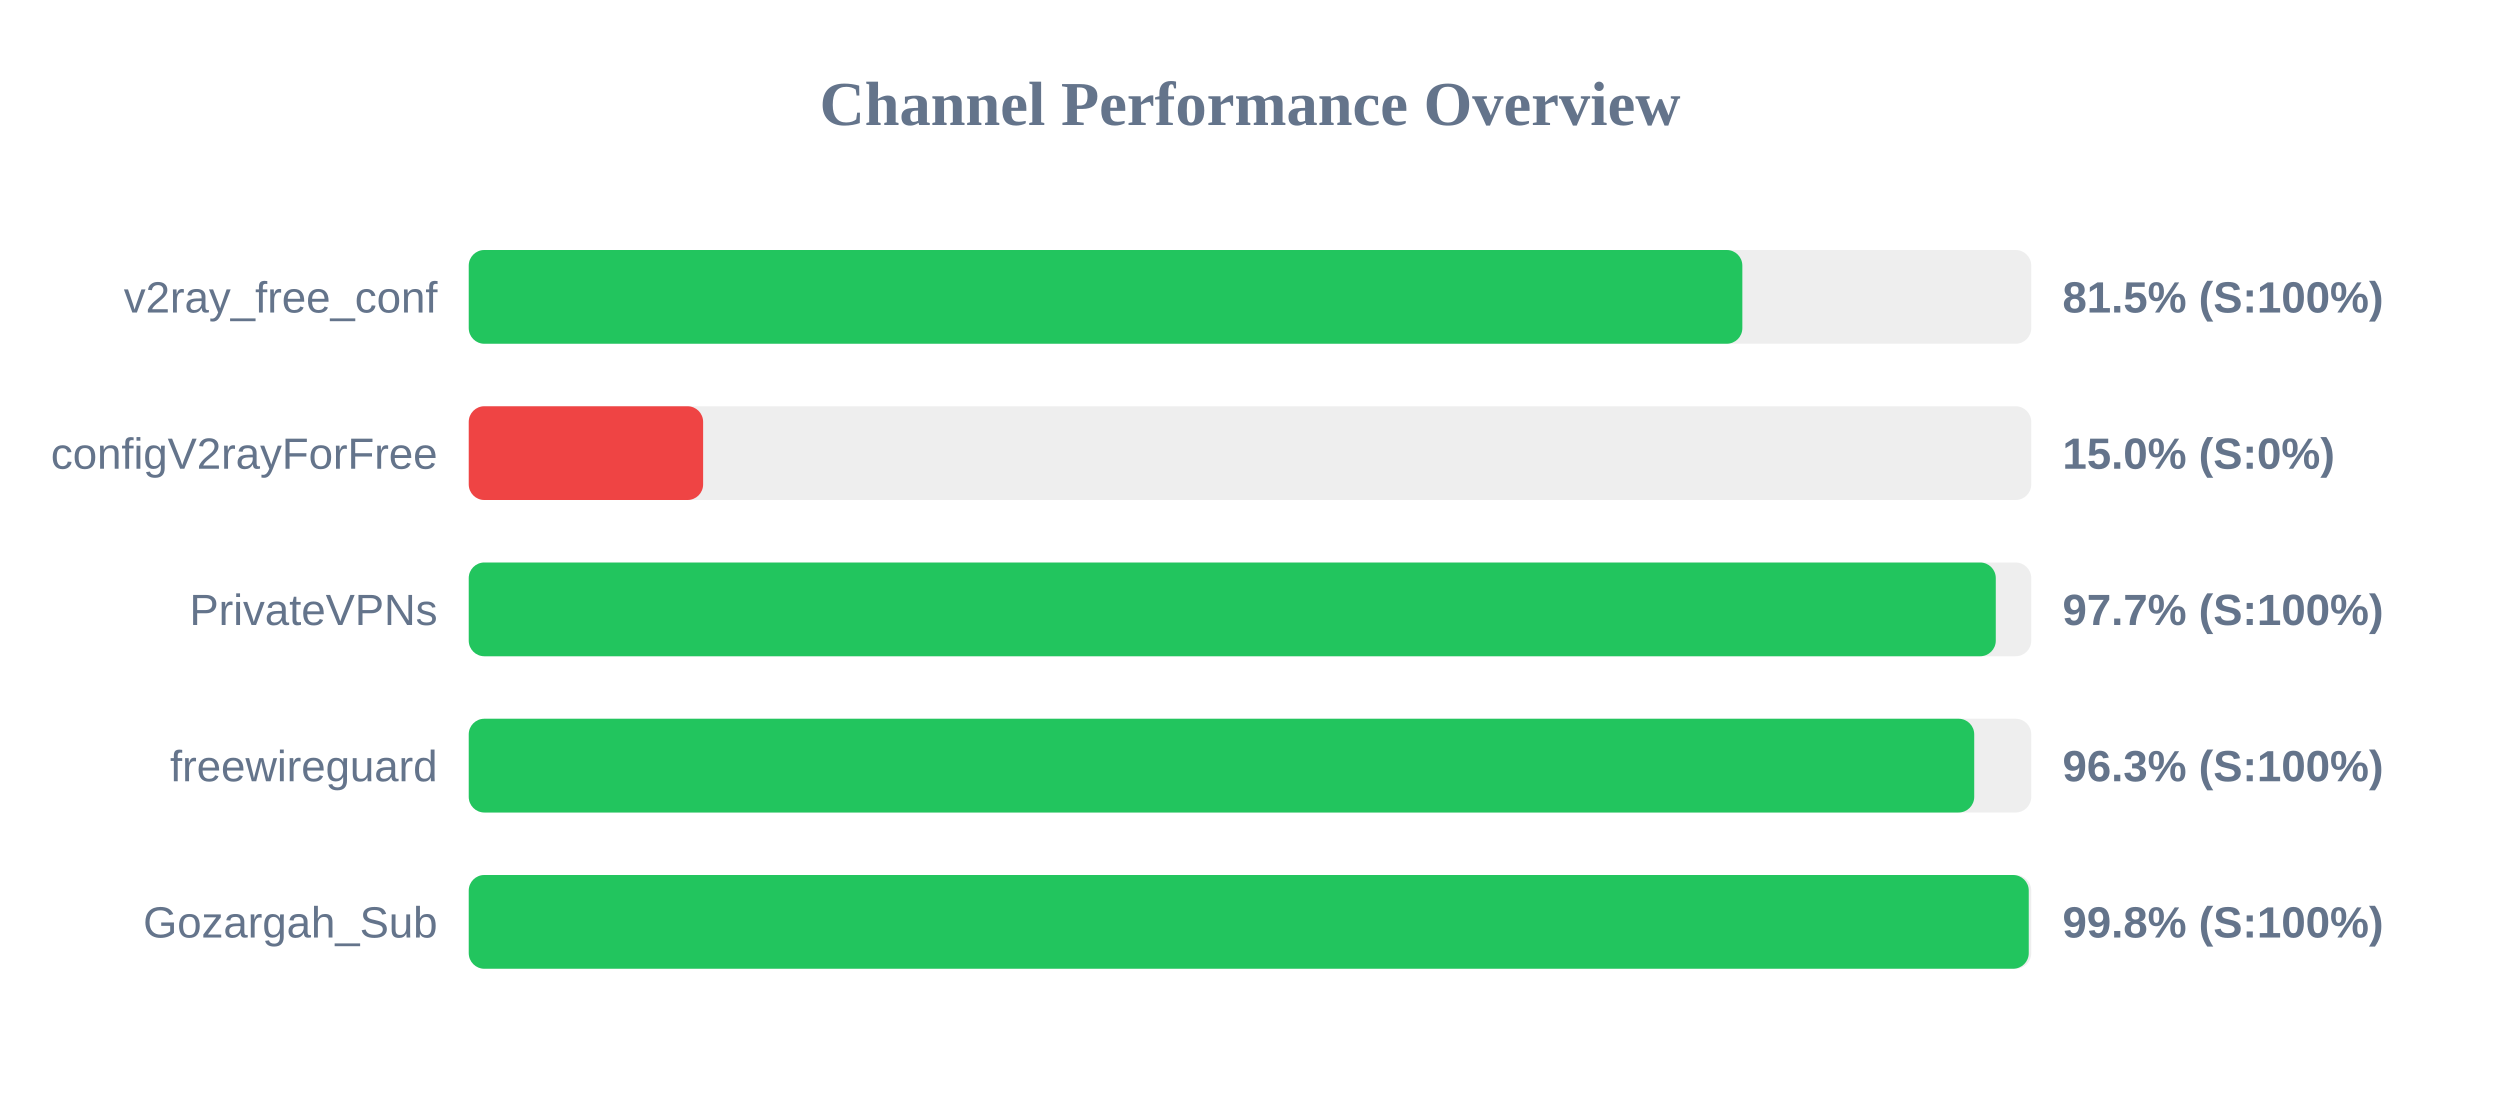
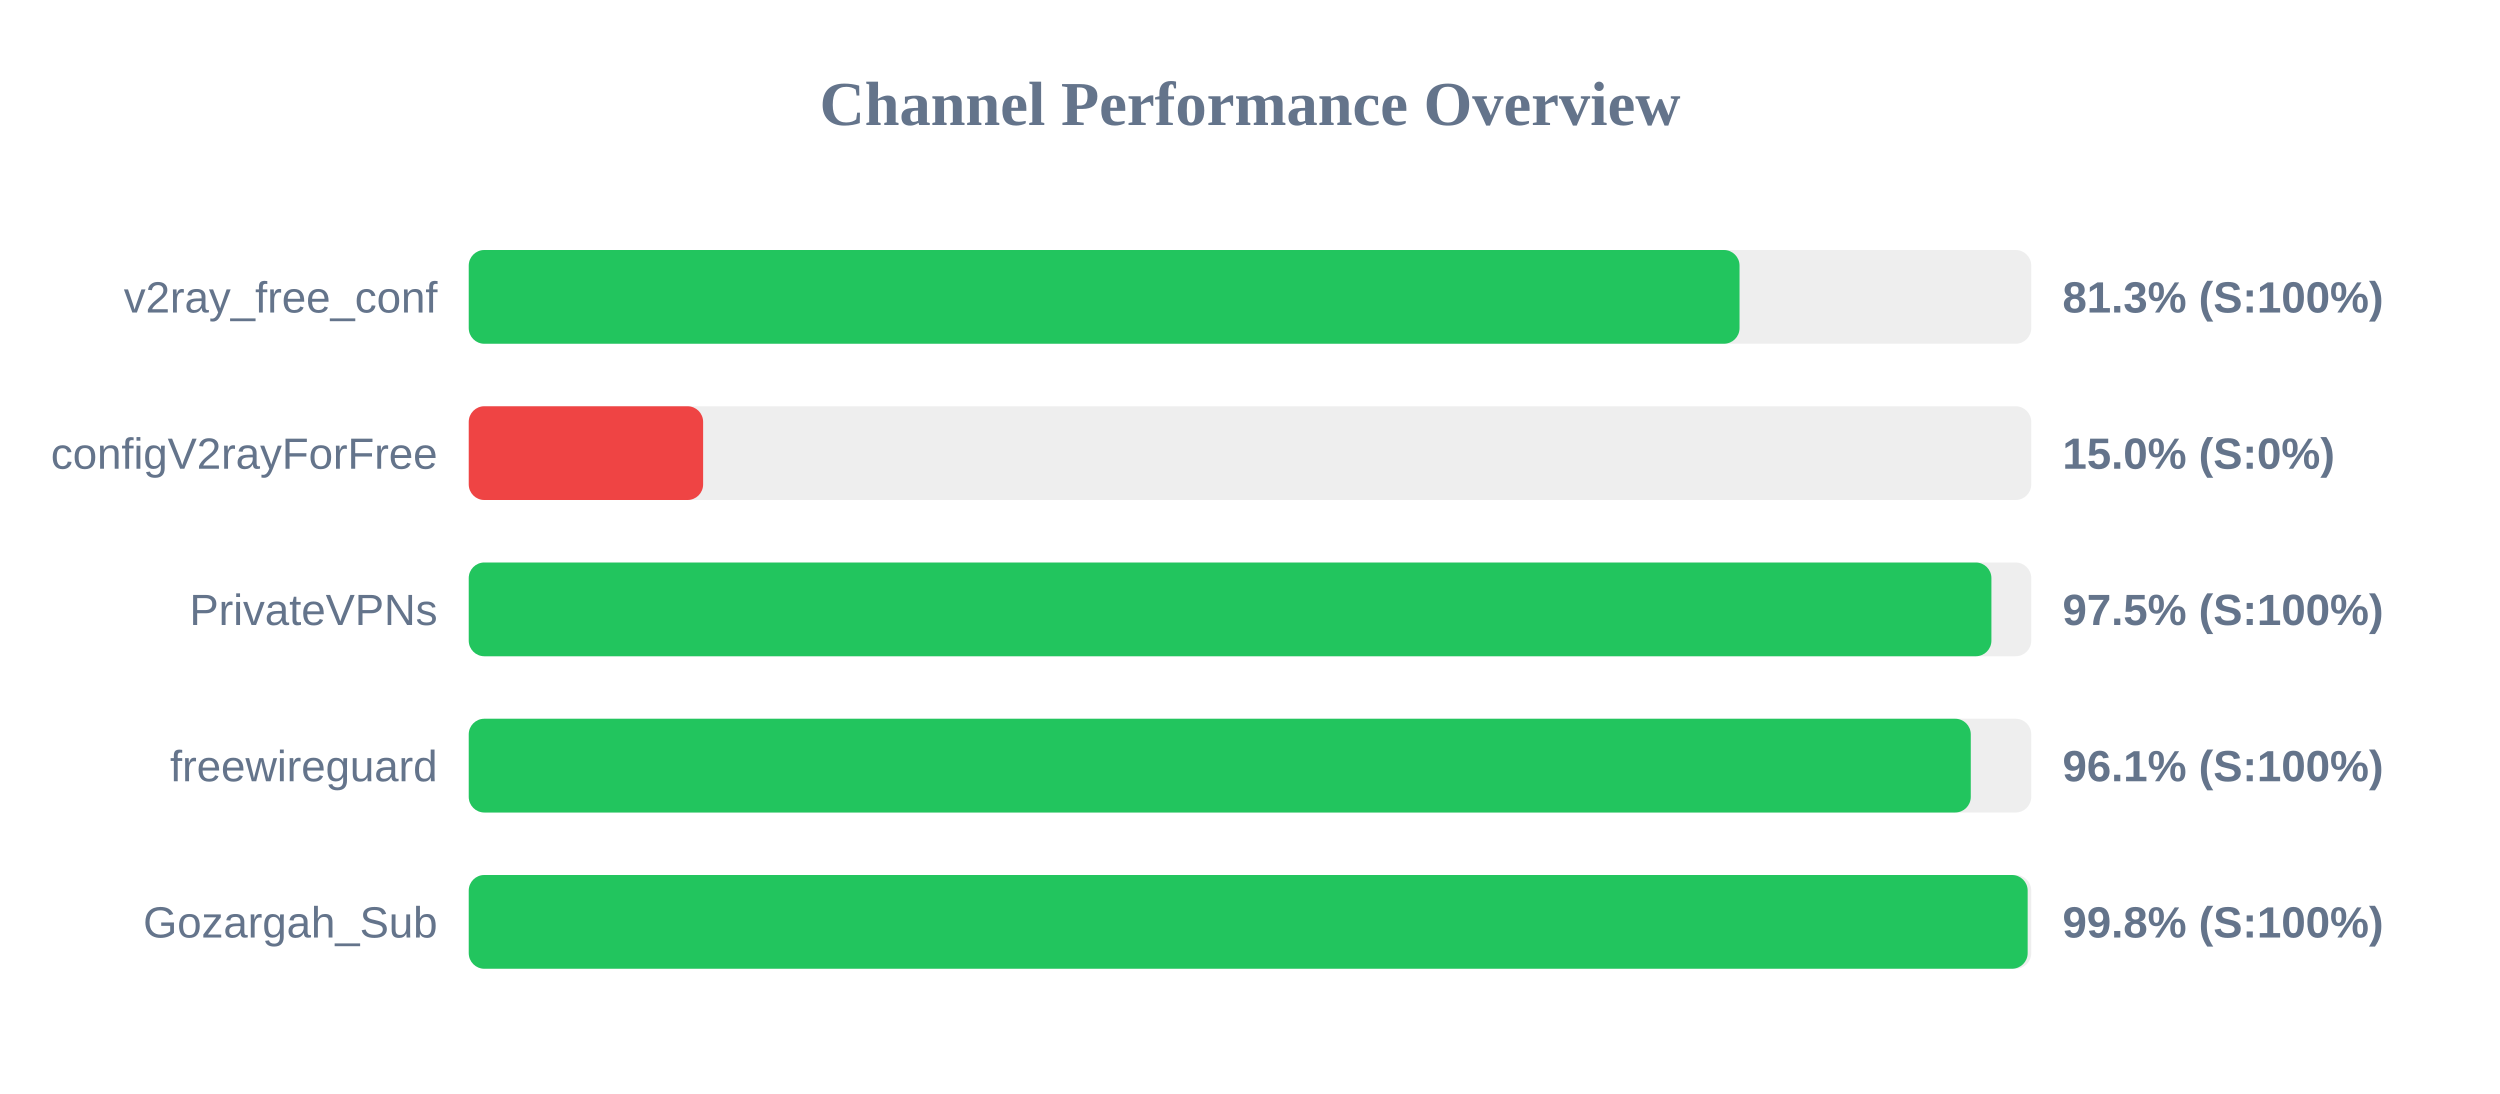
<svg xmlns="http://www.w3.org/2000/svg" width="800" height="350" version="1.1">
  <style>
        .row { font: 14px Arial; fill: #64748b; }
        .score { font: bold 14px Arial; fill: #64748b; }
    </style>
  <text x="400" y="40" text-anchor="middle" font-size="20px" font-weight="bold" fill="#64748b">Channel Performance Overview</text>
  <rect x="150" y="80" width="500" height="30" fill="#eee" rx="5" />
-   <rect x="150" y="80" width="407.55" height="30" fill="#22c55e" rx="5" />
+   <rect x="150" y="80" width="406.65" height="30" fill="#22c55e" rx="5" />
  <text x="140" y="100" text-anchor="end" class="row">v2ray_free_conf</text>
-   <text x="660" y="100" text-anchor="start" class="score">81.5% (S:100%)</text>
+   <text x="660" y="100" text-anchor="start" class="score">81.3% (S:100%)</text>
  <rect x="150" y="130" width="500" height="30" fill="#eee" rx="5" />
  <rect x="150" y="130" width="75.0" height="30" fill="#ef4444" rx="5" />
  <text x="140" y="150" text-anchor="end" class="row">configV2rayForFree</text>
  <text x="660" y="150" text-anchor="start" class="score">15.0% (S:0%)</text>
  <rect x="150" y="180" width="500" height="30" fill="#eee" rx="5" />
-   <rect x="150" y="180" width="488.65" height="30" fill="#22c55e" rx="5" />
+   <rect x="150" y="180" width="487.25" height="30" fill="#22c55e" rx="5" />
  <text x="140" y="200" text-anchor="end" class="row">PrivateVPNs</text>
-   <text x="660" y="200" text-anchor="start" class="score">97.7% (S:100%)</text>
+   <text x="660" y="200" text-anchor="start" class="score">97.5% (S:100%)</text>
  <rect x="150" y="230" width="500" height="30" fill="#eee" rx="5" />
-   <rect x="150" y="230" width="481.75" height="30" fill="#22c55e" rx="5" />
+   <rect x="150" y="230" width="480.65" height="30" fill="#22c55e" rx="5" />
  <text x="140" y="250" text-anchor="end" class="row">freewireguard</text>
-   <text x="660" y="250" text-anchor="start" class="score">96.3% (S:100%)</text>
+   <text x="660" y="250" text-anchor="start" class="score">96.1% (S:100%)</text>
  <rect x="150" y="280" width="500" height="30" fill="#eee" rx="5" />
-   <rect x="150" y="280" width="499.2" height="30" fill="#22c55e" rx="5" />
+   <rect x="150" y="280" width="498.85" height="30" fill="#22c55e" rx="5" />
  <text x="140" y="300" text-anchor="end" class="row">Gozargah_Sub</text>
  <text x="660" y="300" text-anchor="start" class="score">99.8% (S:100%)</text>
</svg>
